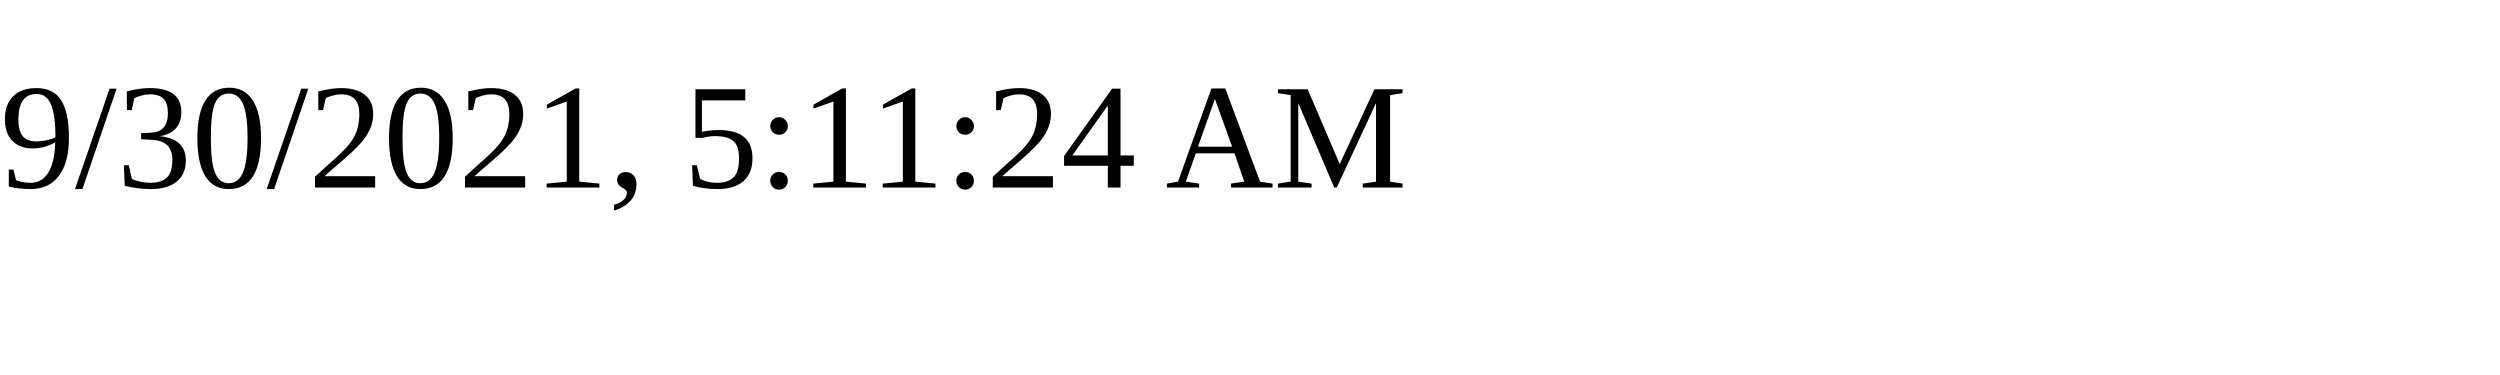
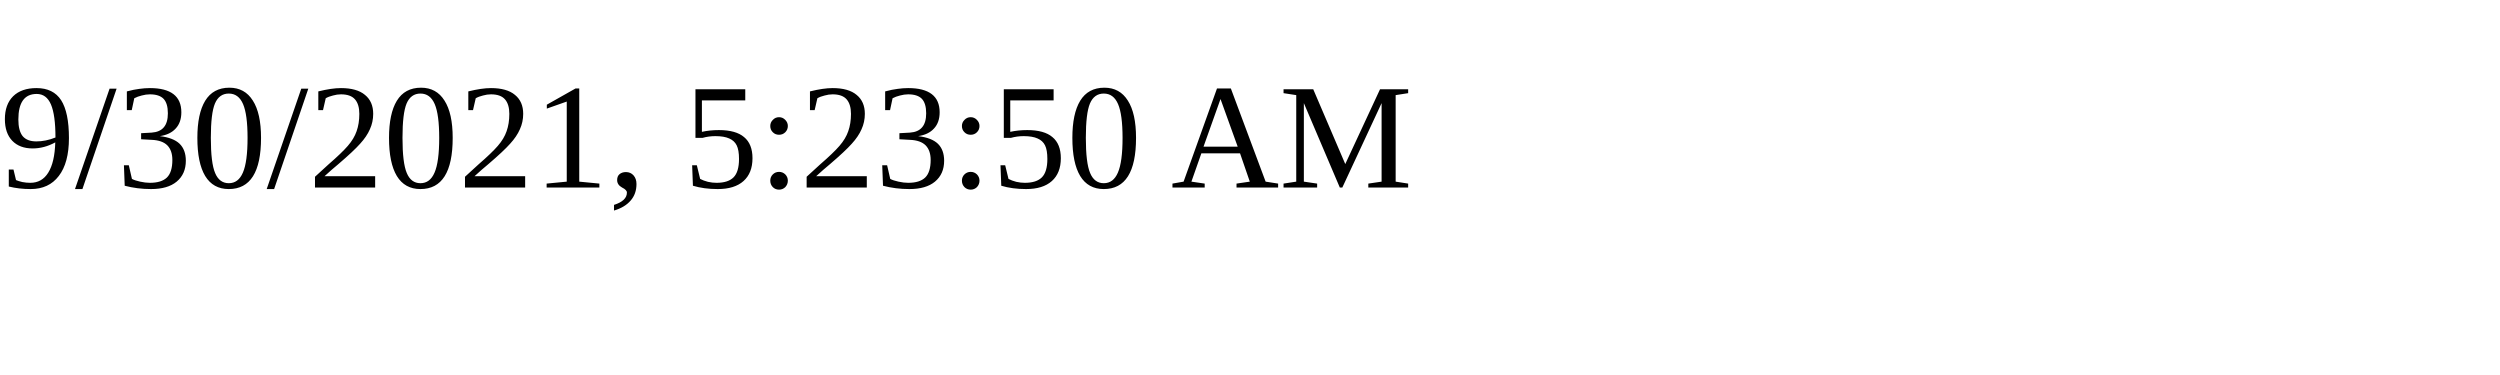
<svg xmlns="http://www.w3.org/2000/svg" height="30" width="200">
-   <text x="0" y="15">9/30/2021, 5:11:24 AM</text>
+   <text x="0" y="15">9/30/2021, 5:23:50 AM</text>
</svg>
